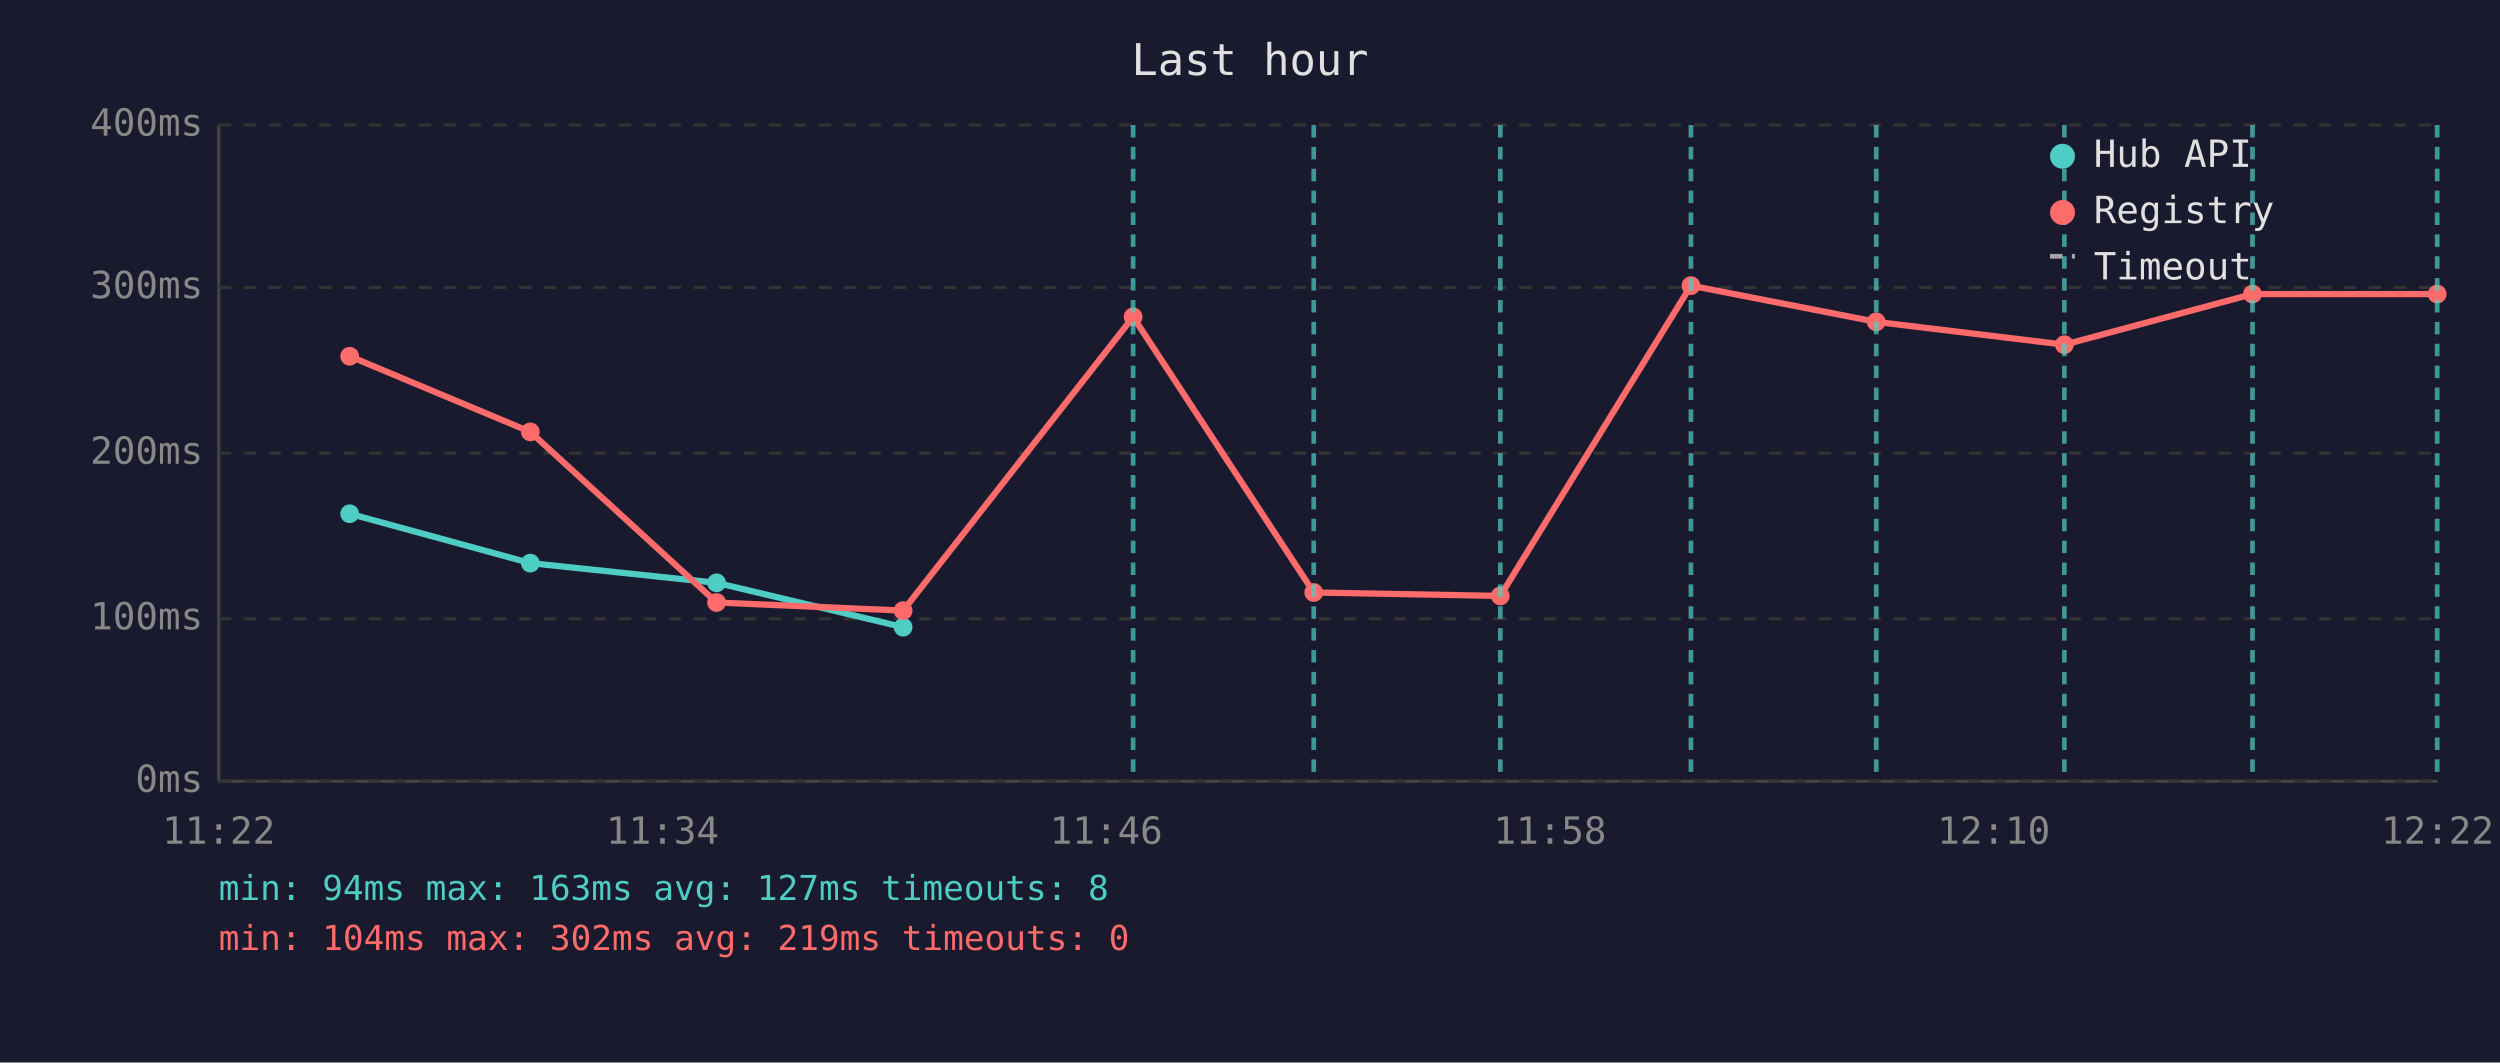
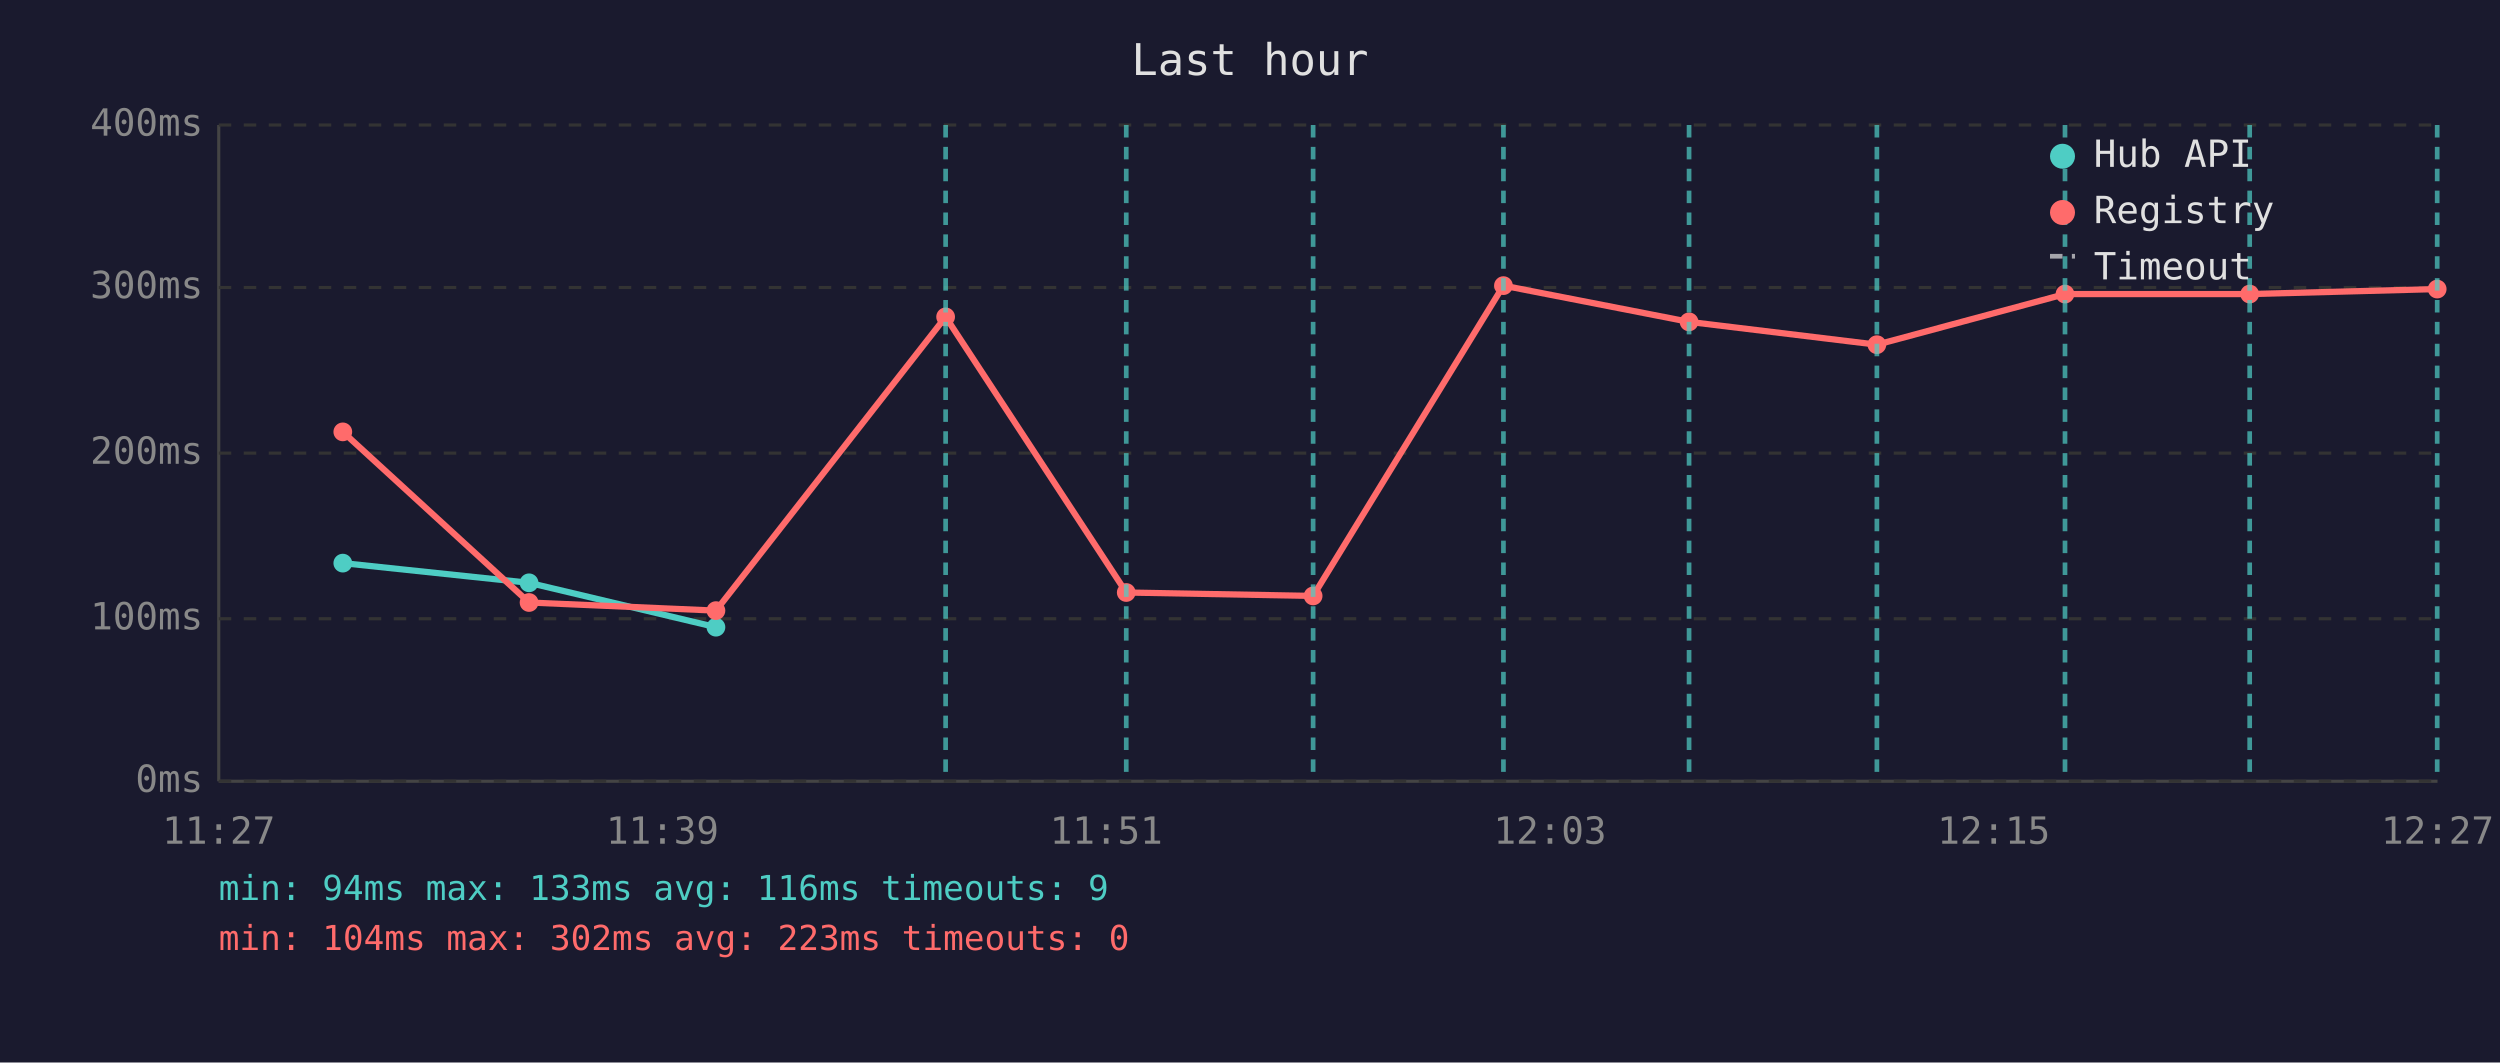
<svg xmlns="http://www.w3.org/2000/svg" viewBox="0 0 800 340" font-family="monospace" font-size="12">
  <rect width="800" height="340" fill="#1a1a2e" />
  <text x="400" y="24" fill="#e0e0e0" font-size="14" text-anchor="middle">Last hour</text>
  <line x1="70" y1="40" x2="70" y2="250" stroke="#444" stroke-width="1" />
  <line x1="70" y1="250" x2="780" y2="250" stroke="#444" stroke-width="1" />
  <line x1="70" y1="250" x2="780" y2="250" stroke="#333" stroke-width="1" stroke-dasharray="4" />
  <text x="65" y="250" fill="#888" text-anchor="end" dominant-baseline="middle">0ms</text>
  <line x1="70" y1="198" x2="780" y2="198" stroke="#333" stroke-width="1" stroke-dasharray="4" />
  <text x="65" y="198" fill="#888" text-anchor="end" dominant-baseline="middle">100ms</text>
  <line x1="70" y1="145" x2="780" y2="145" stroke="#333" stroke-width="1" stroke-dasharray="4" />
  <text x="65" y="145" fill="#888" text-anchor="end" dominant-baseline="middle">200ms</text>
  <line x1="70" y1="92" x2="780" y2="92" stroke="#333" stroke-width="1" stroke-dasharray="4" />
  <text x="65" y="92" fill="#888" text-anchor="end" dominant-baseline="middle">300ms</text>
  <line x1="70" y1="40" x2="780" y2="40" stroke="#333" stroke-width="1" stroke-dasharray="4" />
  <text x="65" y="40" fill="#888" text-anchor="end" dominant-baseline="middle">400ms</text>
-   <text x="70" y="270" fill="#888" text-anchor="middle">11:22</text>
-   <text x="212" y="270" fill="#888" text-anchor="middle">11:34</text>
-   <text x="354" y="270" fill="#888" text-anchor="middle">11:46</text>
-   <text x="496" y="270" fill="#888" text-anchor="middle">11:58</text>
-   <text x="638" y="270" fill="#888" text-anchor="middle">12:10</text>
-   <text x="780" y="270" fill="#888" text-anchor="middle">12:22</text>
-   <polyline points="111.9,164.4 169.7,180.2 229.3,186.5 289.0,200.7" fill="none" stroke="#4ecdc4" stroke-width="2" opacity="1" />
-   <circle cx="111.9" cy="164.4" r="3" fill="#4ecdc4" />
-   <circle cx="169.7" cy="180.2" r="3" fill="#4ecdc4" />
-   <circle cx="229.3" cy="186.5" r="3" fill="#4ecdc4" />
-   <circle cx="289.0" cy="200.7" r="3" fill="#4ecdc4" />
-   <polyline points="111.9,114.0 169.7,138.2 229.3,192.8 289.0,195.4 362.6,101.4 420.4,189.6 480.1,190.7 541.1,91.4 600.4,103.0 660.6,110.3 720.8,94.1 779.9,94.1" fill="none" stroke="#ff6b6b" stroke-width="2" opacity="1" />
-   <circle cx="111.9" cy="114.0" r="3" fill="#ff6b6b" />
-   <circle cx="169.7" cy="138.2" r="3" fill="#ff6b6b" />
-   <circle cx="229.3" cy="192.8" r="3" fill="#ff6b6b" />
-   <circle cx="289.0" cy="195.4" r="3" fill="#ff6b6b" />
-   <circle cx="362.6" cy="101.4" r="3" fill="#ff6b6b" />
-   <circle cx="420.4" cy="189.6" r="3" fill="#ff6b6b" />
-   <circle cx="480.1" cy="190.7" r="3" fill="#ff6b6b" />
-   <circle cx="541.1" cy="91.4" r="3" fill="#ff6b6b" />
-   <circle cx="600.4" cy="103.0" r="3" fill="#ff6b6b" />
-   <circle cx="660.6" cy="110.3" r="3" fill="#ff6b6b" />
-   <circle cx="720.8" cy="94.1" r="3" fill="#ff6b6b" />
-   <circle cx="779.9" cy="94.1" r="3" fill="#ff6b6b" />
-   <line x1="362.6" y1="40" x2="362.6" y2="250" stroke="#4ecdc4" stroke-width="1.5" stroke-dasharray="4,3" opacity="0.7" />
-   <line x1="420.4" y1="40" x2="420.4" y2="250" stroke="#4ecdc4" stroke-width="1.5" stroke-dasharray="4,3" opacity="0.7" />
-   <line x1="480.1" y1="40" x2="480.1" y2="250" stroke="#4ecdc4" stroke-width="1.5" stroke-dasharray="4,3" opacity="0.7" />
-   <line x1="541.1" y1="40" x2="541.1" y2="250" stroke="#4ecdc4" stroke-width="1.5" stroke-dasharray="4,3" opacity="0.7" />
-   <line x1="600.4" y1="40" x2="600.4" y2="250" stroke="#4ecdc4" stroke-width="1.5" stroke-dasharray="4,3" opacity="0.7" />
-   <line x1="660.6" y1="40" x2="660.6" y2="250" stroke="#4ecdc4" stroke-width="1.5" stroke-dasharray="4,3" opacity="0.7" />
-   <line x1="720.8" y1="40" x2="720.8" y2="250" stroke="#4ecdc4" stroke-width="1.5" stroke-dasharray="4,3" opacity="0.7" />
+   <text x="70" y="270" fill="#888" text-anchor="middle">11:27</text>
+   <text x="212" y="270" fill="#888" text-anchor="middle">11:39</text>
+   <text x="354" y="270" fill="#888" text-anchor="middle">11:51</text>
+   <text x="496" y="270" fill="#888" text-anchor="middle">12:03</text>
+   <text x="638" y="270" fill="#888" text-anchor="middle">12:15</text>
+   <text x="780" y="270" fill="#888" text-anchor="middle">12:27</text>
+   <polyline points="109.7,180.2 169.3,186.5 229.1,200.7" fill="none" stroke="#4ecdc4" stroke-width="2" opacity="1" />
+   <circle cx="109.7" cy="180.2" r="3" fill="#4ecdc4" />
+   <circle cx="169.3" cy="186.5" r="3" fill="#4ecdc4" />
+   <circle cx="229.1" cy="200.7" r="3" fill="#4ecdc4" />
+   <polyline points="109.7,138.2 169.3,192.8 229.1,195.4 302.6,101.4 360.4,189.6 420.2,190.7 481.1,91.4 540.5,103.0 600.6,110.3 660.8,94.1 719.9,94.1 779.9,92.5" fill="none" stroke="#ff6b6b" stroke-width="2" opacity="1" />
+   <circle cx="109.7" cy="138.2" r="3" fill="#ff6b6b" />
+   <circle cx="169.3" cy="192.8" r="3" fill="#ff6b6b" />
+   <circle cx="229.1" cy="195.4" r="3" fill="#ff6b6b" />
+   <circle cx="302.6" cy="101.4" r="3" fill="#ff6b6b" />
+   <circle cx="360.4" cy="189.6" r="3" fill="#ff6b6b" />
+   <circle cx="420.2" cy="190.7" r="3" fill="#ff6b6b" />
+   <circle cx="481.1" cy="91.4" r="3" fill="#ff6b6b" />
+   <circle cx="540.5" cy="103.0" r="3" fill="#ff6b6b" />
+   <circle cx="600.6" cy="110.3" r="3" fill="#ff6b6b" />
+   <circle cx="660.8" cy="94.1" r="3" fill="#ff6b6b" />
+   <circle cx="719.9" cy="94.1" r="3" fill="#ff6b6b" />
+   <circle cx="779.9" cy="92.5" r="3" fill="#ff6b6b" />
+   <line x1="302.6" y1="40" x2="302.6" y2="250" stroke="#4ecdc4" stroke-width="1.5" stroke-dasharray="4,3" opacity="0.7" />
+   <line x1="360.4" y1="40" x2="360.4" y2="250" stroke="#4ecdc4" stroke-width="1.5" stroke-dasharray="4,3" opacity="0.7" />
+   <line x1="420.2" y1="40" x2="420.2" y2="250" stroke="#4ecdc4" stroke-width="1.5" stroke-dasharray="4,3" opacity="0.7" />
+   <line x1="481.1" y1="40" x2="481.1" y2="250" stroke="#4ecdc4" stroke-width="1.5" stroke-dasharray="4,3" opacity="0.7" />
+   <line x1="540.5" y1="40" x2="540.5" y2="250" stroke="#4ecdc4" stroke-width="1.5" stroke-dasharray="4,3" opacity="0.7" />
+   <line x1="600.6" y1="40" x2="600.6" y2="250" stroke="#4ecdc4" stroke-width="1.5" stroke-dasharray="4,3" opacity="0.7" />
+   <line x1="660.8" y1="40" x2="660.8" y2="250" stroke="#4ecdc4" stroke-width="1.5" stroke-dasharray="4,3" opacity="0.7" />
+   <line x1="719.9" y1="40" x2="719.9" y2="250" stroke="#4ecdc4" stroke-width="1.5" stroke-dasharray="4,3" opacity="0.7" />
  <line x1="779.9" y1="40" x2="779.9" y2="250" stroke="#4ecdc4" stroke-width="1.5" stroke-dasharray="4,3" opacity="0.7" />
  <circle cx="660" cy="50" r="4" fill="#4ecdc4" />
  <text x="670" y="50" fill="#e0e0e0" dominant-baseline="middle">Hub API</text>
  <circle cx="660" cy="68" r="4" fill="#ff6b6b" />
  <text x="670" y="68" fill="#e0e0e0" dominant-baseline="middle">Registry</text>
  <line x1="656" y1="82" x2="664" y2="82" stroke="#e0e0e0" stroke-width="1.5" stroke-dasharray="4,3" opacity="0.7" />
  <text x="670" y="86" fill="#e0e0e0" dominant-baseline="middle">Timeout</text>
-   <text x="70" y="288" fill="#4ecdc4" font-size="11">min: 94ms  max: 163ms  avg: 127ms  timeouts: 8</text>
-   <text x="70" y="304" fill="#ff6b6b" font-size="11">min: 104ms  max: 302ms  avg: 219ms  timeouts: 0</text>
+   <text x="70" y="288" fill="#4ecdc4" font-size="11">min: 94ms  max: 133ms  avg: 116ms  timeouts: 9</text>
+   <text x="70" y="304" fill="#ff6b6b" font-size="11">min: 104ms  max: 302ms  avg: 223ms  timeouts: 0</text>
</svg>
